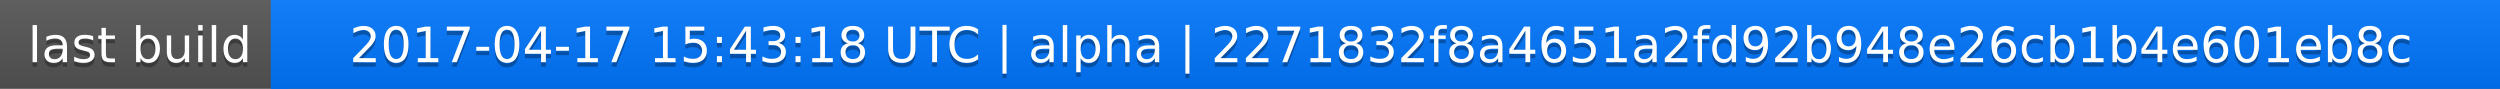
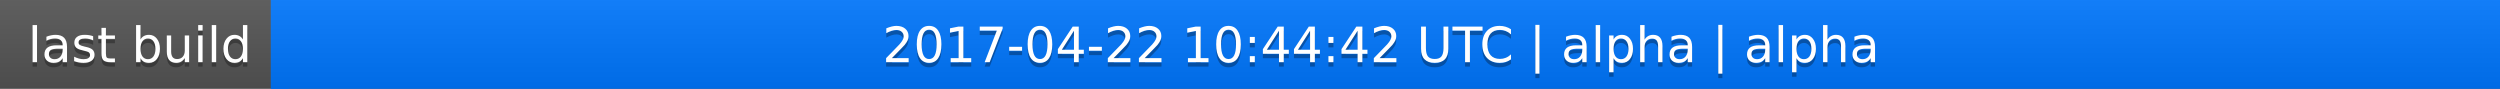
<svg xmlns="http://www.w3.org/2000/svg" width="563" height="20">
  <linearGradient id="a" x2="0" y2="100%">
    <stop offset="0" stop-color="#bbb" stop-opacity=".1" />
    <stop offset="1" stop-opacity=".1" />
  </linearGradient>
  <rect rx="0" width="563" height="20" fill="#555" />
  <rect rx="0" x="61" width="502" height="20" fill="#07f" />
  <path fill="#07f" d="M61 0h4v20h-4z" />
  <rect rx="0" width="563" height="20" fill="url(#a)" />
  <g fill="#fff" text-anchor="middle" font-family="DejaVu Sans,Verdana,Geneva,sans-serif" font-size="11">
    <text x="31.5" y="15" fill="#010101" fill-opacity=".3">last build</text>
    <text x="31.5" y="14">last build</text>
-     <text x="311" y="15" fill="#010101" fill-opacity=".3">2017-04-17 15:43:18 UTC | alpha | 2271832f8a4651a2fd92b948e26cb1b4e601eb8c</text>
-     <text x="311" y="14">2017-04-17 15:43:18 UTC | alpha | 2271832f8a4651a2fd92b948e26cb1b4e601eb8c</text>
+     <text x="311" y="15" fill="#010101" fill-opacity=".3">2017-04-22 10:44:42 UTC | alpha | alpha</text>
+     <text x="311" y="14">2017-04-22 10:44:42 UTC | alpha | alpha</text>
  </g>
</svg>
